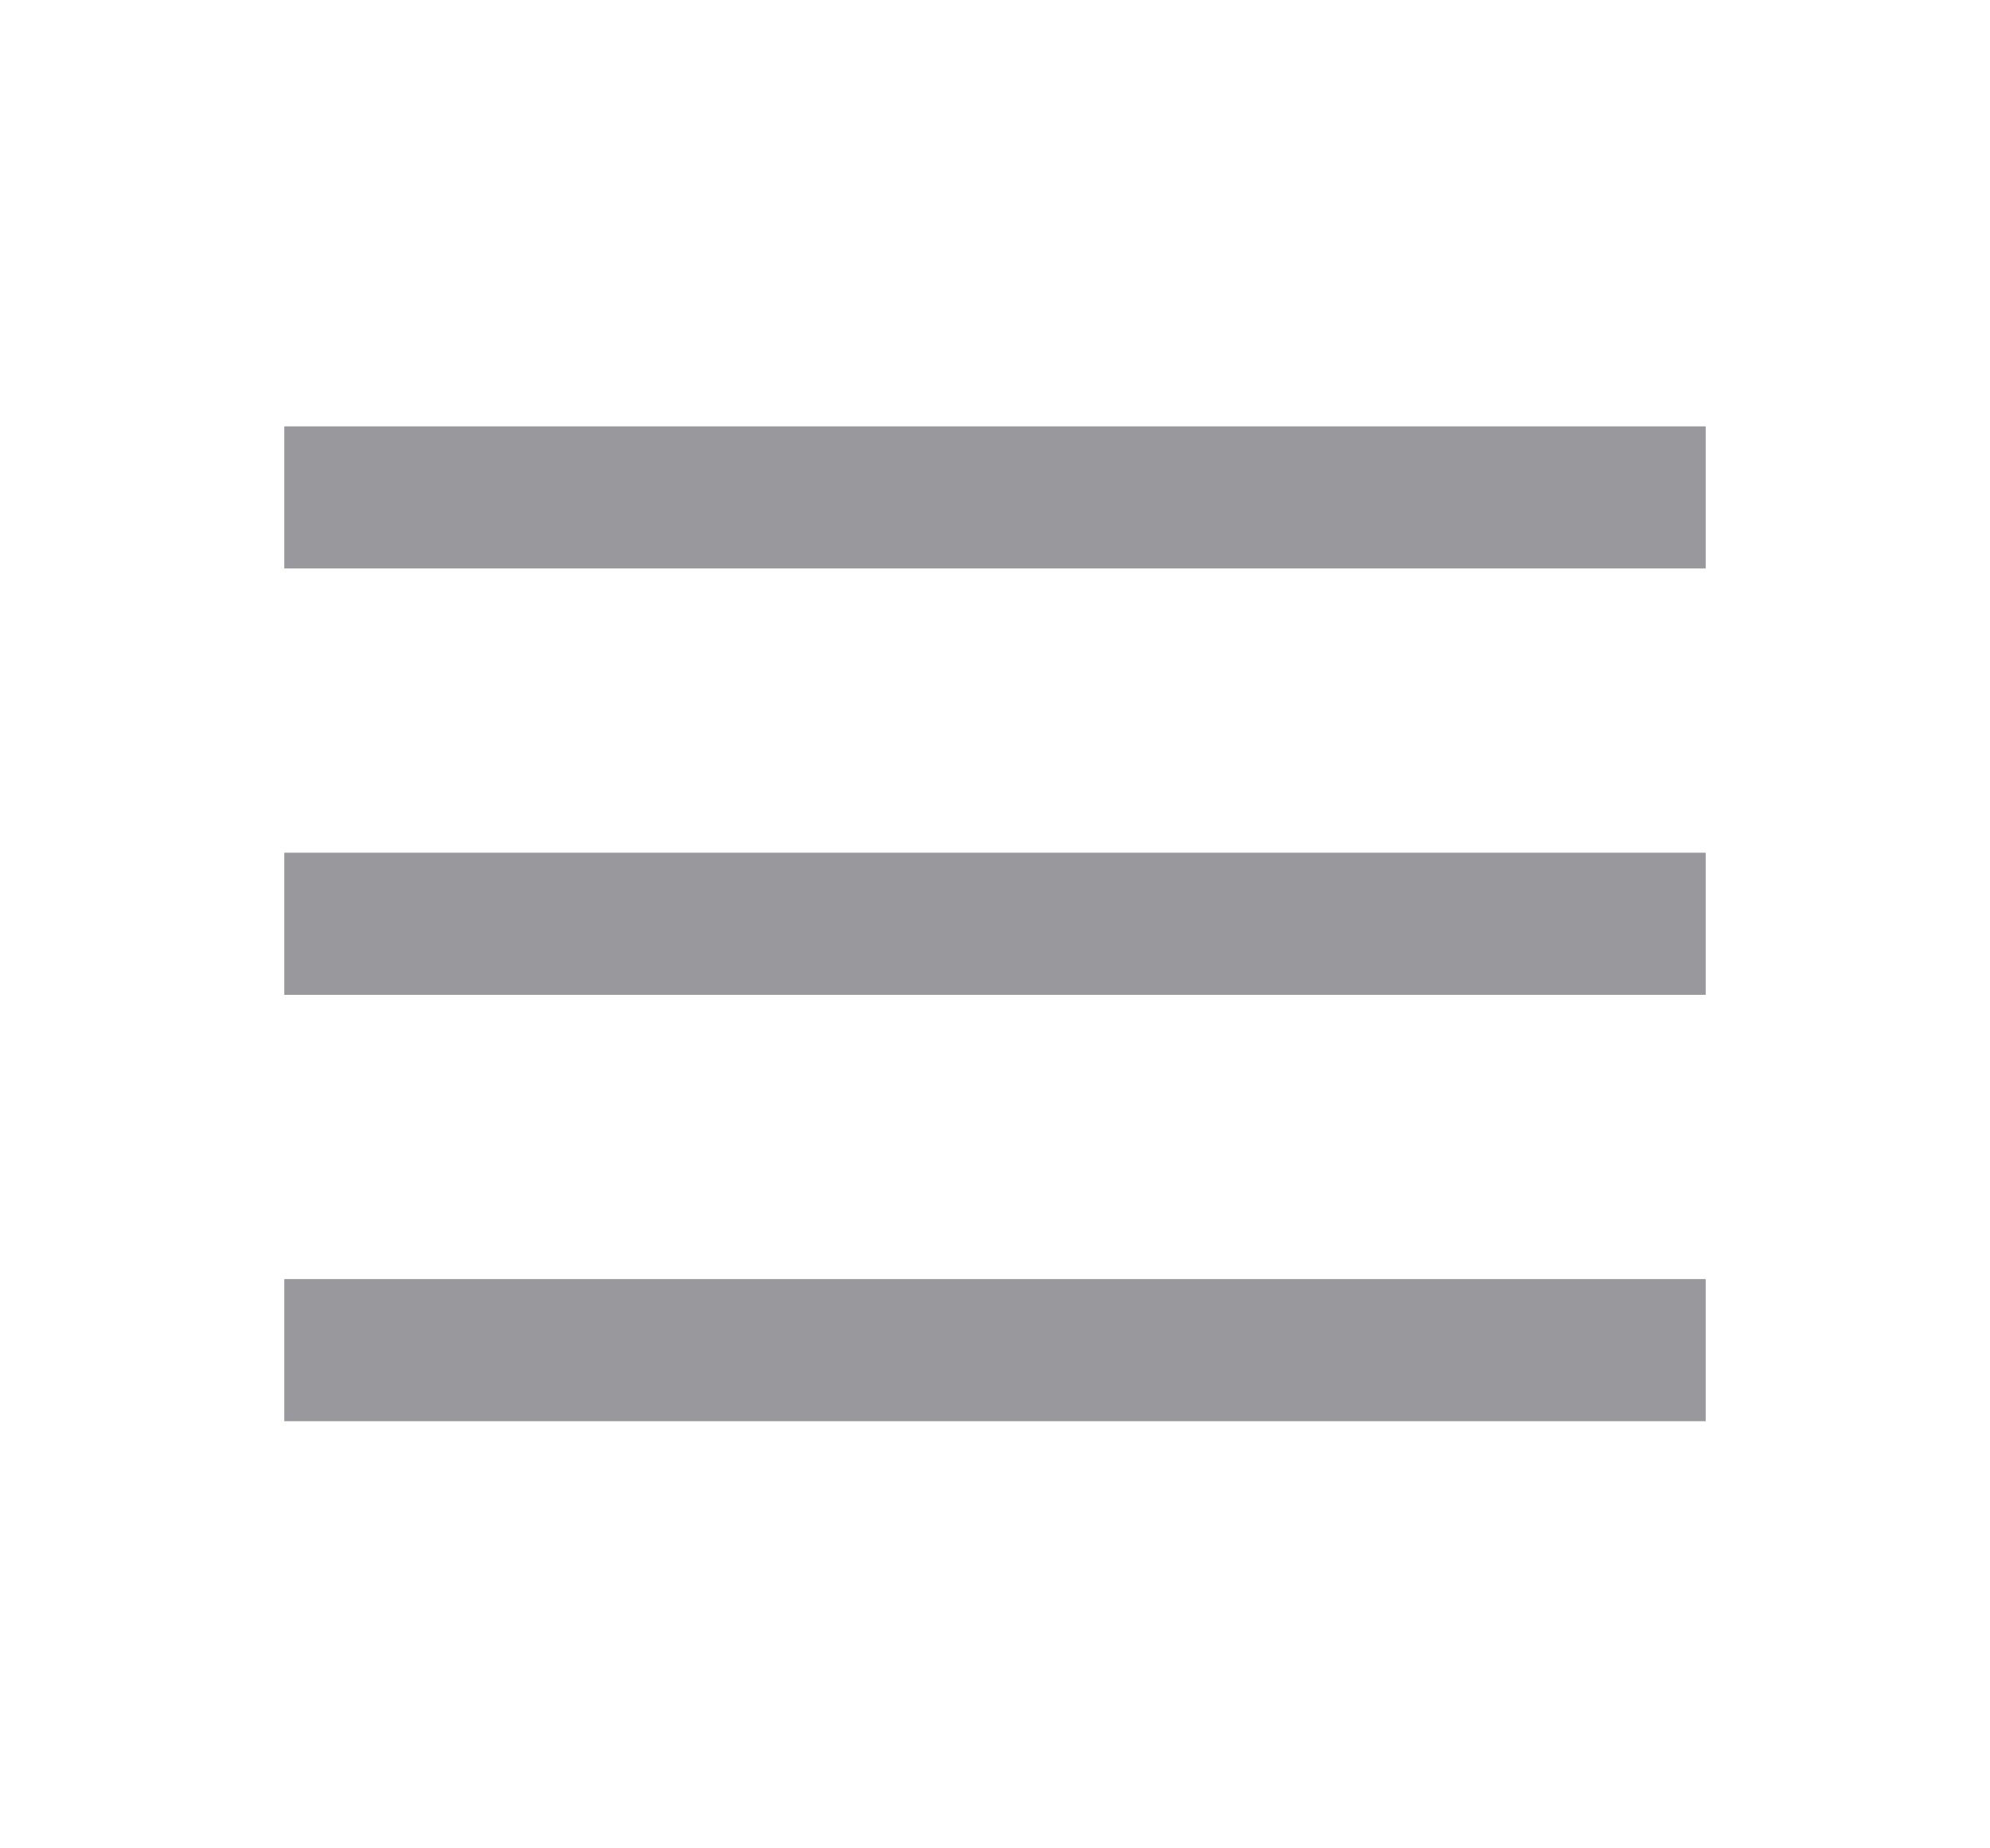
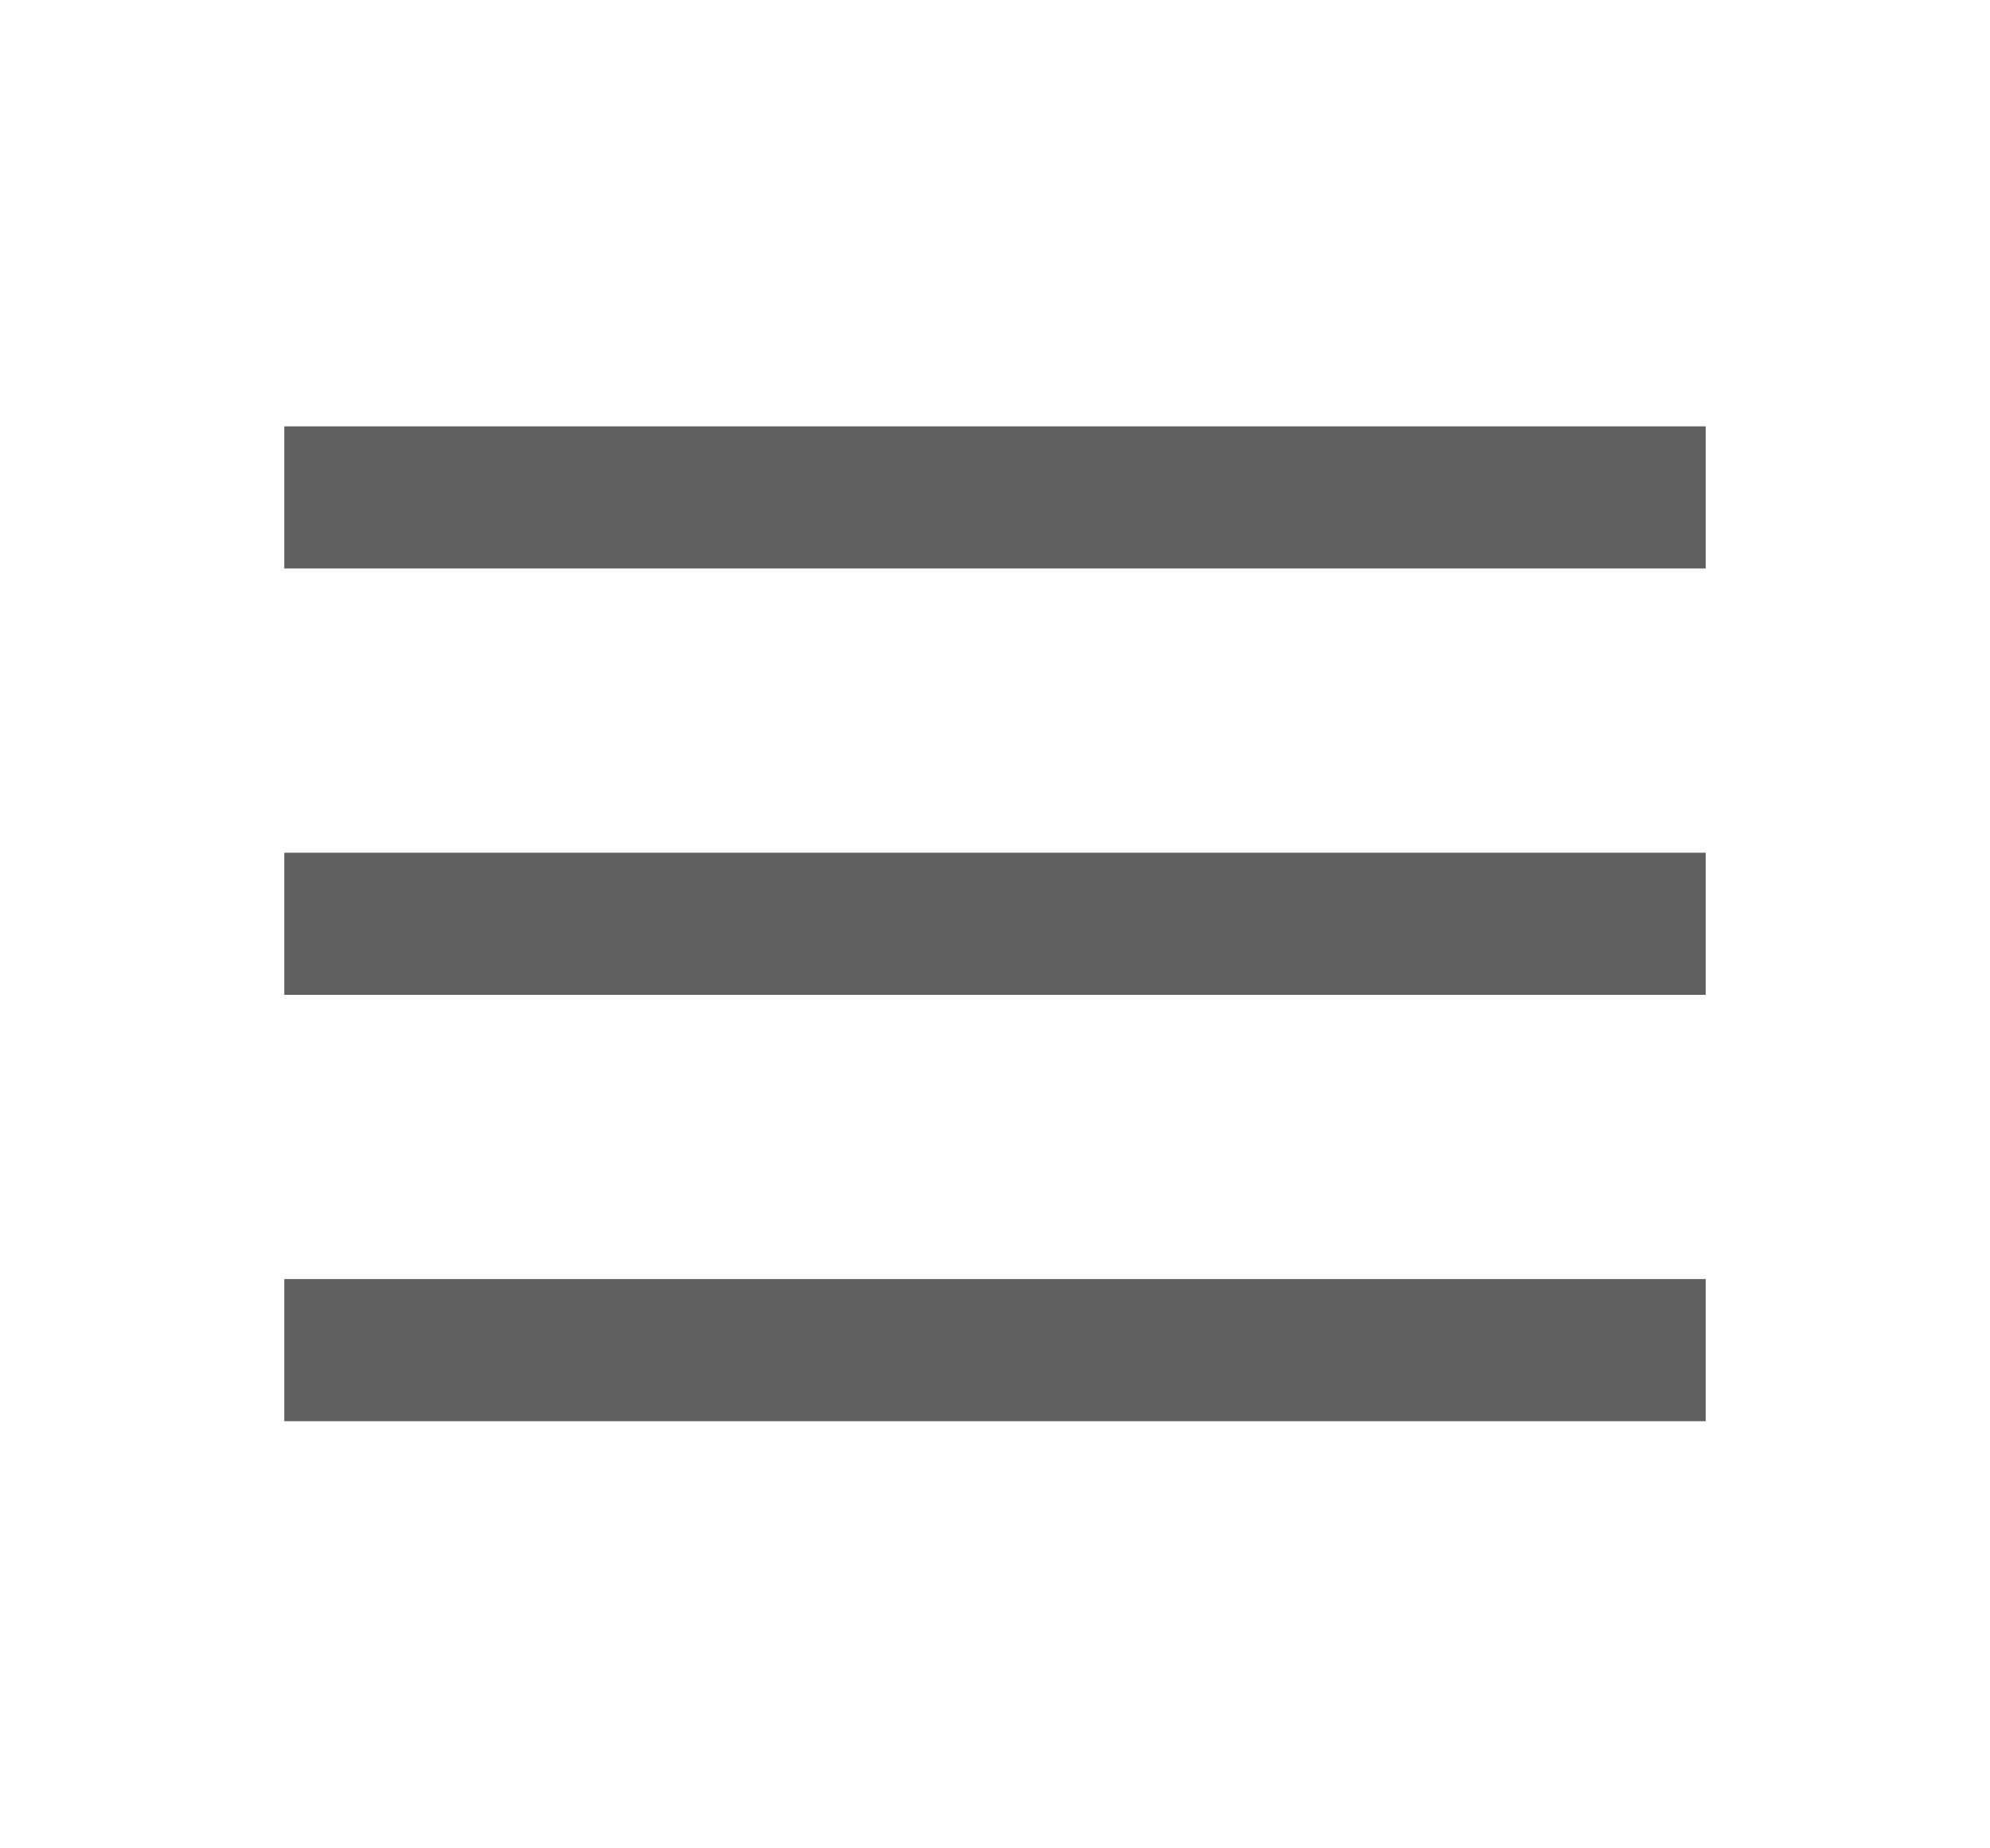
- <svg xmlns="http://www.w3.org/2000/svg" height="13" viewBox="0 0 14 13" width="14">/&gt;<g fill="#98989d">
+ <svg xmlns="http://www.w3.org/2000/svg" height="13" viewBox="0 0 14 13" width="14">/&amp;gt;<g fill="#5f5f5f">
    <path d="m2 3h10v1h-10z" />
    <path d="m2 9h10v1h-10z" />
    <path d="m2 6h10v1h-10z" />
  </g>
</svg>
